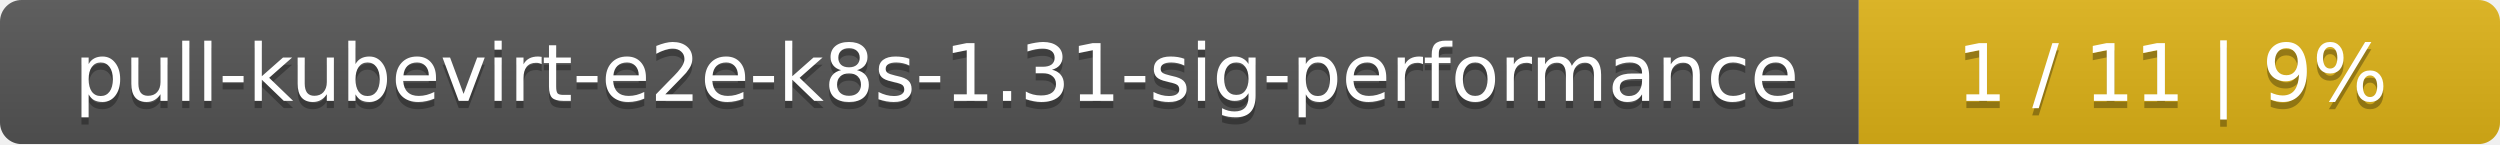
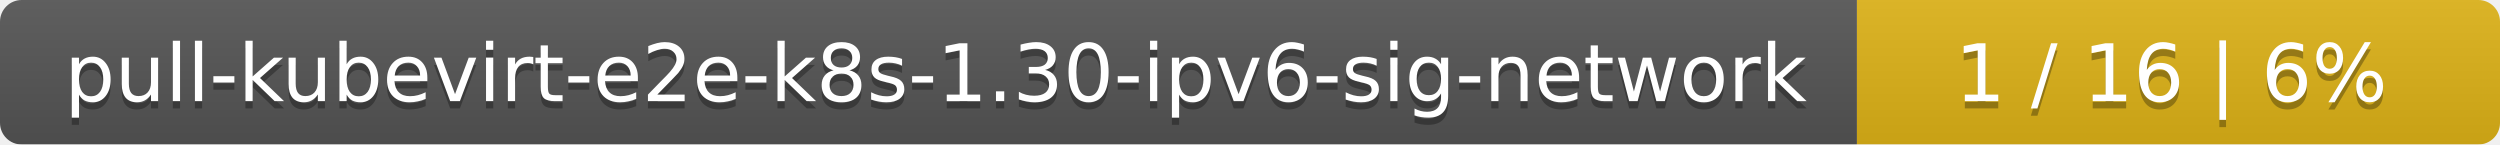
- <svg xmlns="http://www.w3.org/2000/svg" width="347" height="20">
+ <svg xmlns="http://www.w3.org/2000/svg" width="346" height="20">
  <linearGradient id="smooth" x2="0" y2="100%">
    <stop offset="0" stop-color="#bbb" stop-opacity=".1" />
    <stop offset="1" stop-opacity=".1" />
  </linearGradient>
  <mask id="round">
-     <rect width="347" height="20" rx="3" fill="#fff" />
+     <rect width="346" height="20" rx="3" fill="#fff" />
  </mask>
  <g mask="url(#round)">
-     <rect width="258" height="20" fill="#555" />
-     <rect x="258" width="89" height="20" fill="#dfb317" />
-     <rect width="347" height="20" fill="url(#smooth)" />
+     <rect width="257" height="20" fill="#555" />
+     <rect x="257" width="89" height="20" fill="#dfb317" />
+     <rect width="346" height="20" fill="url(#smooth)" />
  </g>
  <g fill="#fff" text-anchor="middle" font-family="DejaVu Sans,Verdana,Geneva,sans-serif" font-size="11">
-     <text x="130" y="15" fill="#010101" fill-opacity=".3">pull-kubevirt-e2e-k8s-1.31-sig-performance</text>
-     <text x="130" y="14">pull-kubevirt-e2e-k8s-1.31-sig-performance</text>
-     <text x="301.5" y="15" fill="#010101" fill-opacity=".3">1 / 11    |    9%</text>
-     <text x="301.5" y="14">1 / 11    |    9%</text>
+     <text x="129.5" y="15" fill="#010101" fill-opacity=".3">pull-kubevirt-e2e-k8s-1.30-ipv6-sig-network</text>
+     <text x="129.5" y="14">pull-kubevirt-e2e-k8s-1.30-ipv6-sig-network</text>
+     <text x="300.5" y="15" fill="#010101" fill-opacity=".3">1 / 16    |    6%</text>
+     <text x="300.5" y="14">1 / 16    |    6%</text>
  </g>
</svg>
